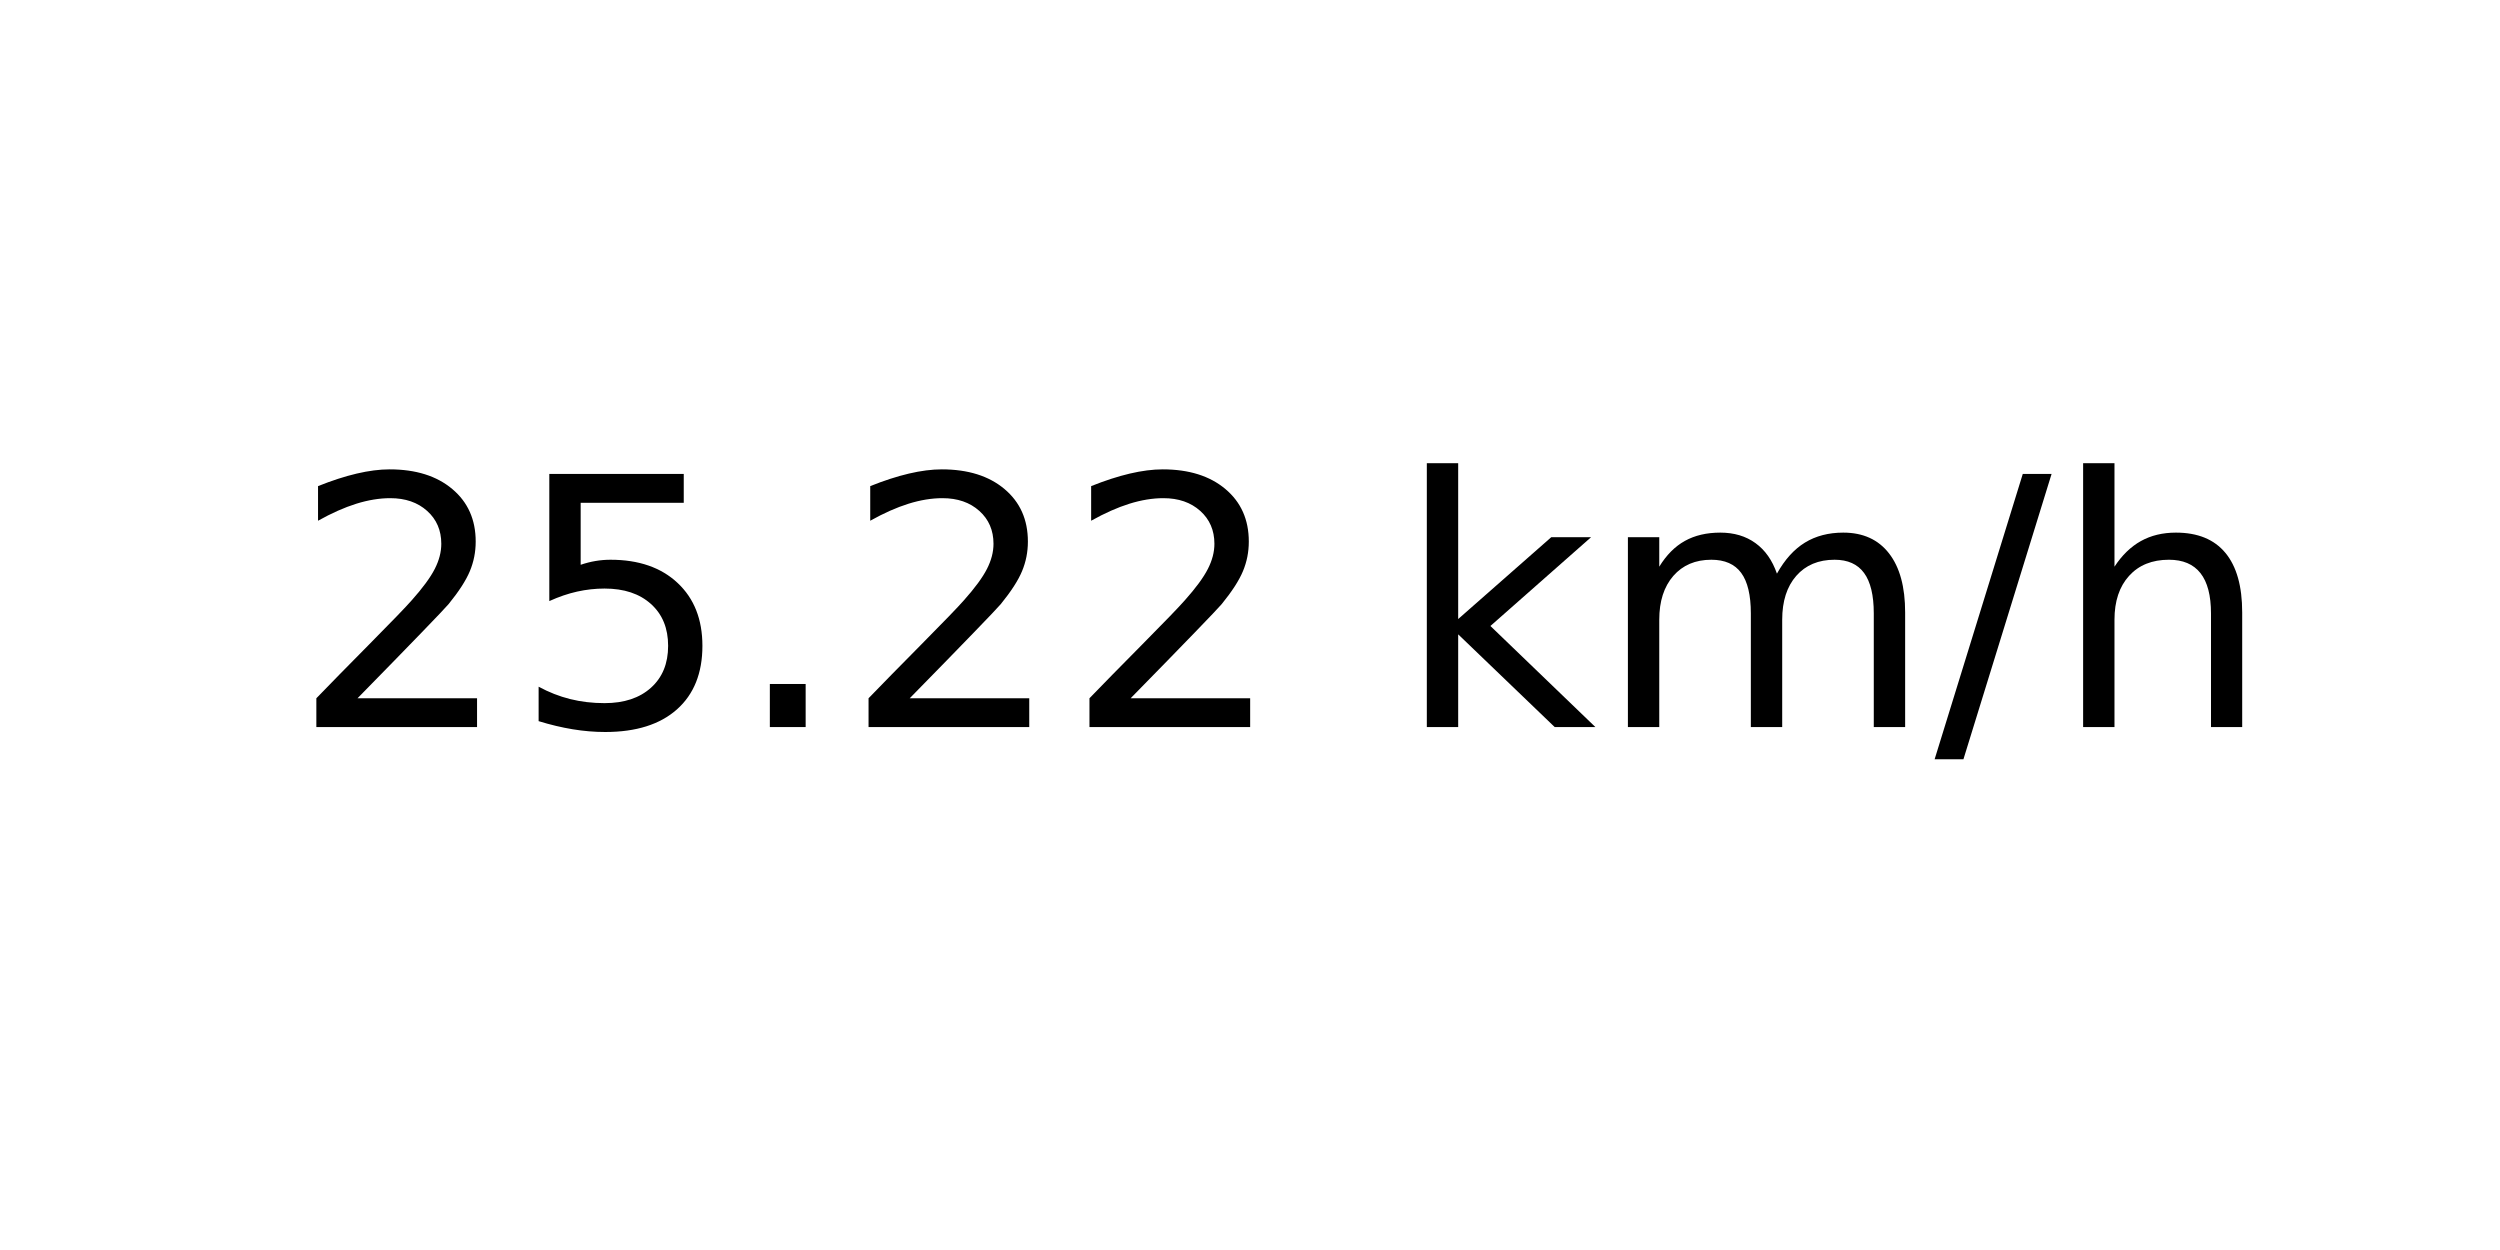
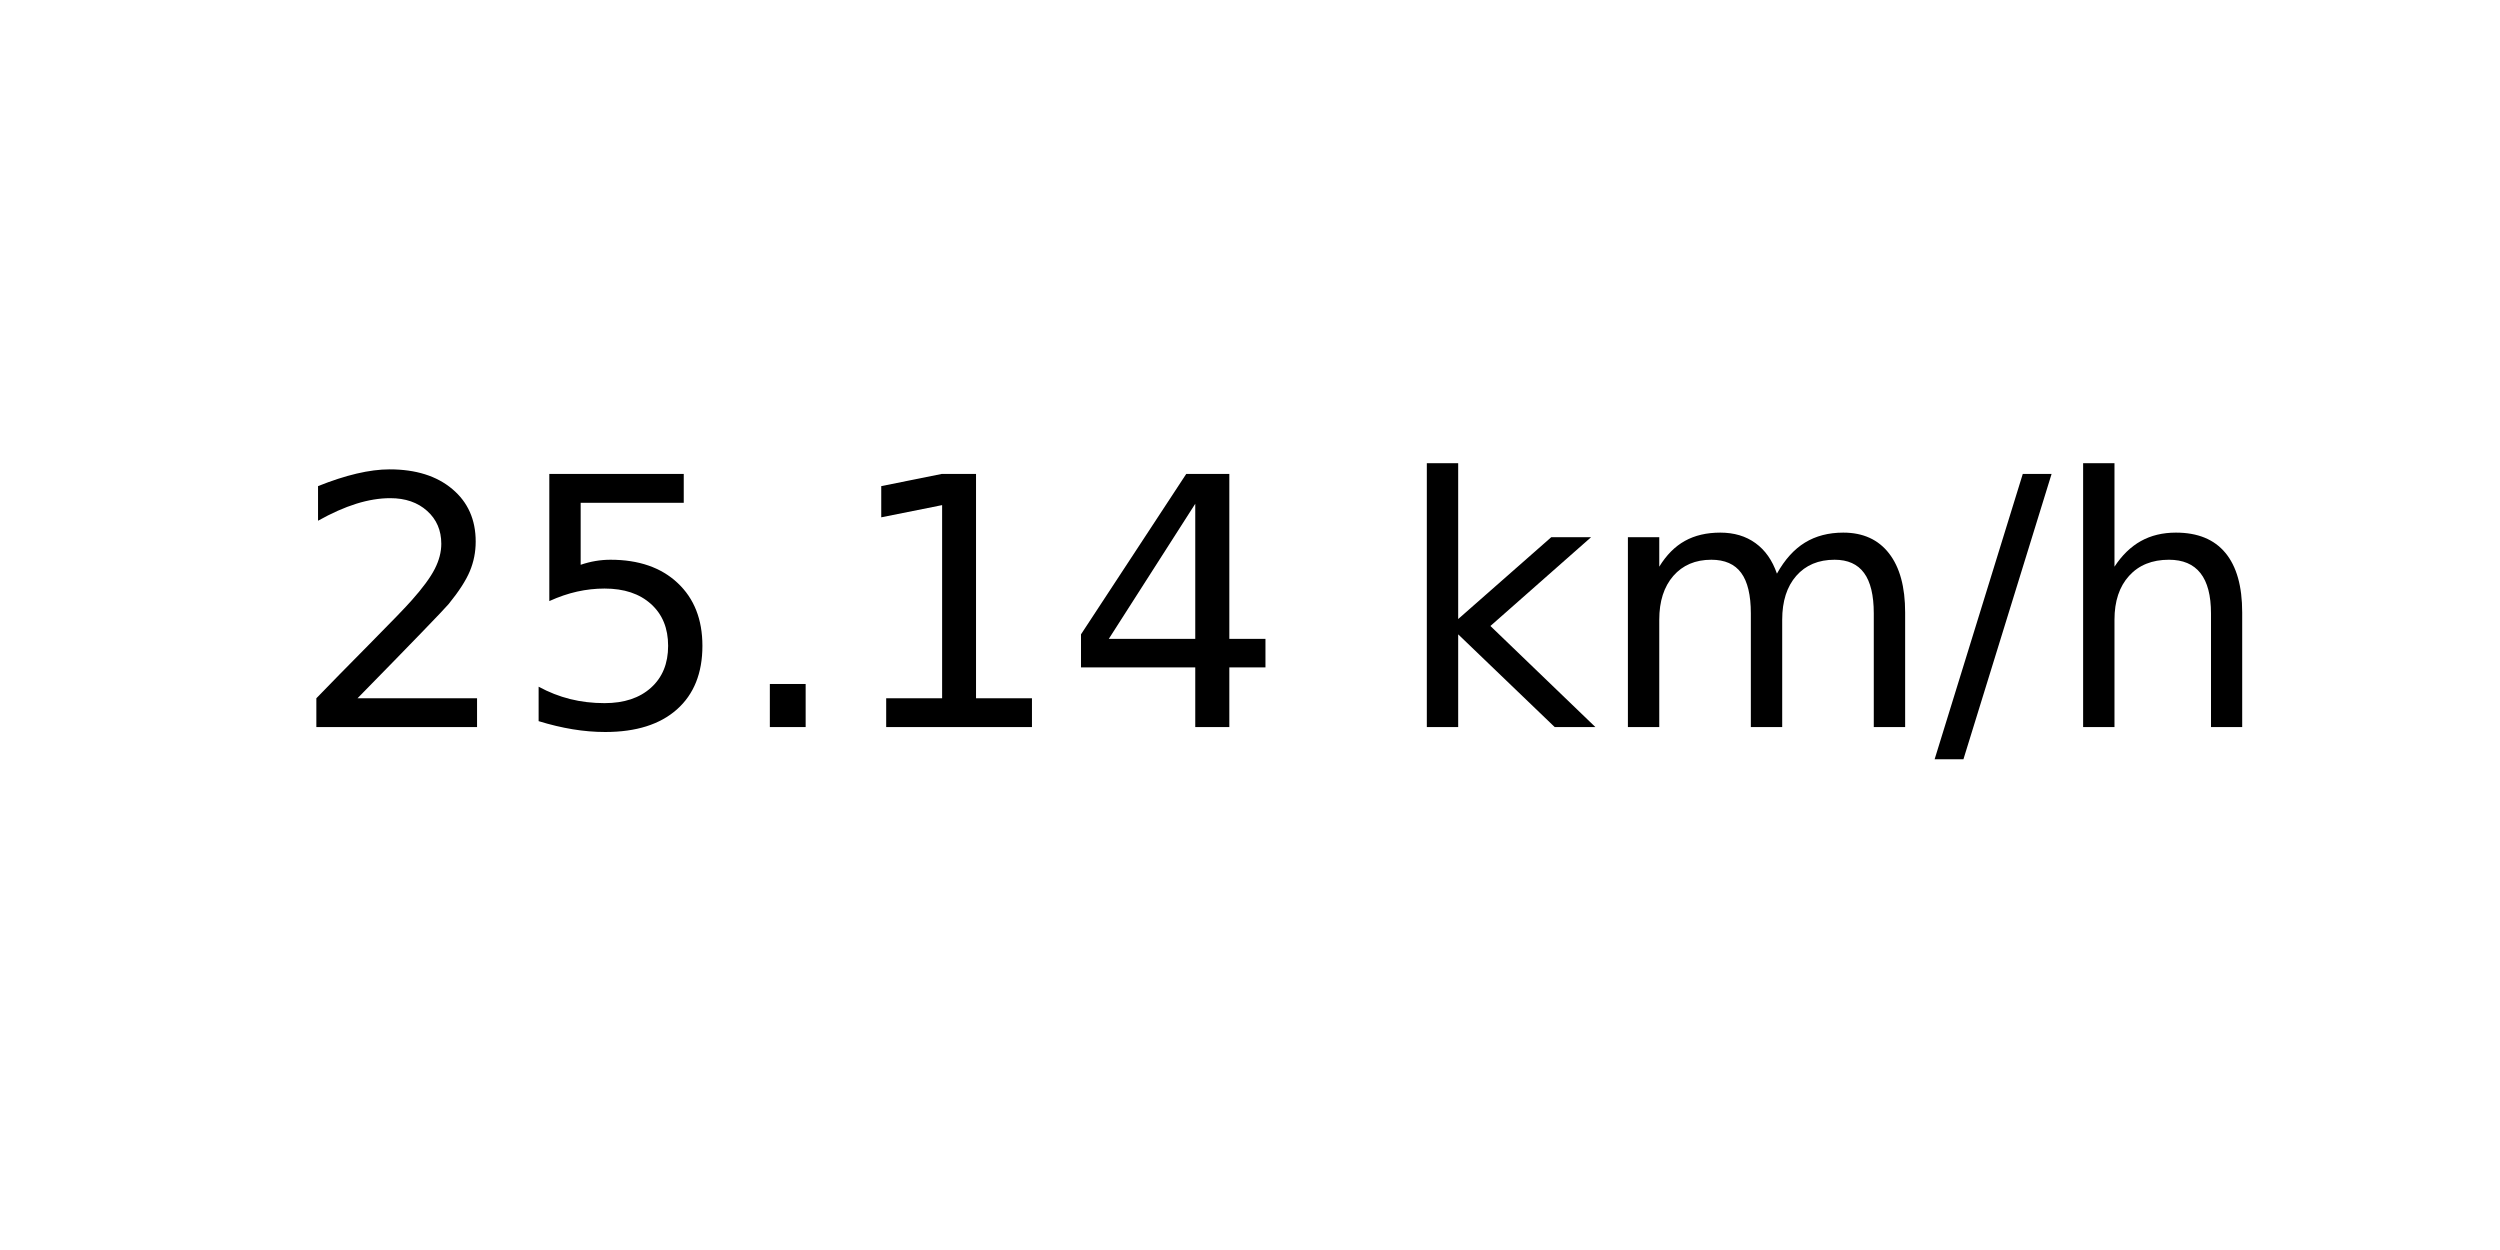
<svg xmlns="http://www.w3.org/2000/svg" xmlns:xlink="http://www.w3.org/1999/xlink" width="72pt" height="36pt" viewBox="0 0 72 36" version="1.1">
  <defs>
    <style type="text/css">*{stroke-linejoin: round; stroke-linecap: butt}</style>
  </defs>
  <g id="figure_1">
    <g id="axes_1">
      <g id="text_1">
        <g transform="translate(8.378125 20.93937) scale(0.1 -0.1)">
          <defs>
            <path id="DejaVuSans-32" d="M 1228 531  L 3431 531  L 3431 0  L 469 0  L 469 531  Q 828 903 1448 1529  Q 2069 2156 2228 2338  Q 2531 2678 2651 2914  Q 2772 3150 2772 3378  Q 2772 3750 2511 3984  Q 2250 4219 1831 4219  Q 1534 4219 1204 4116  Q 875 4013 500 3803  L 500 4441  Q 881 4594 1212 4672  Q 1544 4750 1819 4750  Q 2544 4750 2975 4387  Q 3406 4025 3406 3419  Q 3406 3131 3298 2873  Q 3191 2616 2906 2266  Q 2828 2175 2409 1742  Q 1991 1309 1228 531  z " transform="scale(0.015625)" />
            <path id="DejaVuSans-35" d="M 691 4666  L 3169 4666  L 3169 4134  L 1269 4134  L 1269 2991  Q 1406 3038 1543 3061  Q 1681 3084 1819 3084  Q 2600 3084 3056 2656  Q 3513 2228 3513 1497  Q 3513 744 3044 326  Q 2575 -91 1722 -91  Q 1428 -91 1123 -41  Q 819 9 494 109  L 494 744  Q 775 591 1075 516  Q 1375 441 1709 441  Q 2250 441 2565 725  Q 2881 1009 2881 1497  Q 2881 1984 2565 2268  Q 2250 2553 1709 2553  Q 1456 2553 1204 2497  Q 953 2441 691 2322  L 691 4666  z " transform="scale(0.015625)" />
            <path id="DejaVuSans-2e" d="M 684 794  L 1344 794  L 1344 0  L 684 0  L 684 794  z " transform="scale(0.015625)" />
+             <path id="DejaVuSans-31" d="M 794 531  L 1825 531  L 1825 4091  L 703 3866  L 703 4441  L 1819 4666  L 2450 4666  L 2450 531  L 3481 531  L 3481 0  L 794 0  L 794 531  z " transform="scale(0.015625)" />
+             <path id="DejaVuSans-34" d="M 2419 4116  L 825 1625  L 2419 1625  L 2419 4116  z M 2253 4666  L 3047 4666  L 3047 1625  L 3713 1625  L 3713 1100  L 3047 1100  L 3047 0  L 2419 0  L 2419 1100  L 313 1100  L 313 1709  L 2253 4666  z " transform="scale(0.015625)" />
            <path id="DejaVuSans-20" transform="scale(0.015625)" />
            <path id="DejaVuSans-6b" d="M 581 4863  L 1159 4863  L 1159 1991  L 2875 3500  L 3609 3500  L 1753 1863  L 3688 0  L 2938 0  L 1159 1709  L 1159 0  L 581 0  L 581 4863  z " transform="scale(0.015625)" />
            <path id="DejaVuSans-6d" d="M 3328 2828  Q 3544 3216 3844 3400  Q 4144 3584 4550 3584  Q 5097 3584 5394 3201  Q 5691 2819 5691 2113  L 5691 0  L 5113 0  L 5113 2094  Q 5113 2597 4934 2840  Q 4756 3084 4391 3084  Q 3944 3084 3684 2787  Q 3425 2491 3425 1978  L 3425 0  L 2847 0  L 2847 2094  Q 2847 2600 2669 2842  Q 2491 3084 2119 3084  Q 1678 3084 1418 2786  Q 1159 2488 1159 1978  L 1159 0  L 581 0  L 581 3500  L 1159 3500  L 1159 2956  Q 1356 3278 1631 3431  Q 1906 3584 2284 3584  Q 2666 3584 2933 3390  Q 3200 3197 3328 2828  z " transform="scale(0.015625)" />
            <path id="DejaVuSans-2f" d="M 1625 4666  L 2156 4666  L 531 -594  L 0 -594  L 1625 4666  z " transform="scale(0.015625)" />
            <path id="DejaVuSans-68" d="M 3513 2113  L 3513 0  L 2938 0  L 2938 2094  Q 2938 2591 2744 2837  Q 2550 3084 2163 3084  Q 1697 3084 1428 2787  Q 1159 2491 1159 1978  L 1159 0  L 581 0  L 581 4863  L 1159 4863  L 1159 2956  Q 1366 3272 1645 3428  Q 1925 3584 2291 3584  Q 2894 3584 3203 3211  Q 3513 2838 3513 2113  z " transform="scale(0.015625)" />
          </defs>
          <use xlink:href="#DejaVuSans-32" />
          <use xlink:href="#DejaVuSans-35" x="63.623" />
          <use xlink:href="#DejaVuSans-2e" x="127.246" />
-           <use xlink:href="#DejaVuSans-32" x="159.033" />
-           <use xlink:href="#DejaVuSans-32" x="222.656" />
+           <use xlink:href="#DejaVuSans-31" x="159.033" />
+           <use xlink:href="#DejaVuSans-34" x="222.656" />
          <use xlink:href="#DejaVuSans-20" x="286.279" />
          <use xlink:href="#DejaVuSans-6b" x="318.066" />
          <use xlink:href="#DejaVuSans-6d" x="375.977" />
          <use xlink:href="#DejaVuSans-2f" x="473.389" />
          <use xlink:href="#DejaVuSans-68" x="507.08" />
        </g>
      </g>
    </g>
  </g>
</svg>
